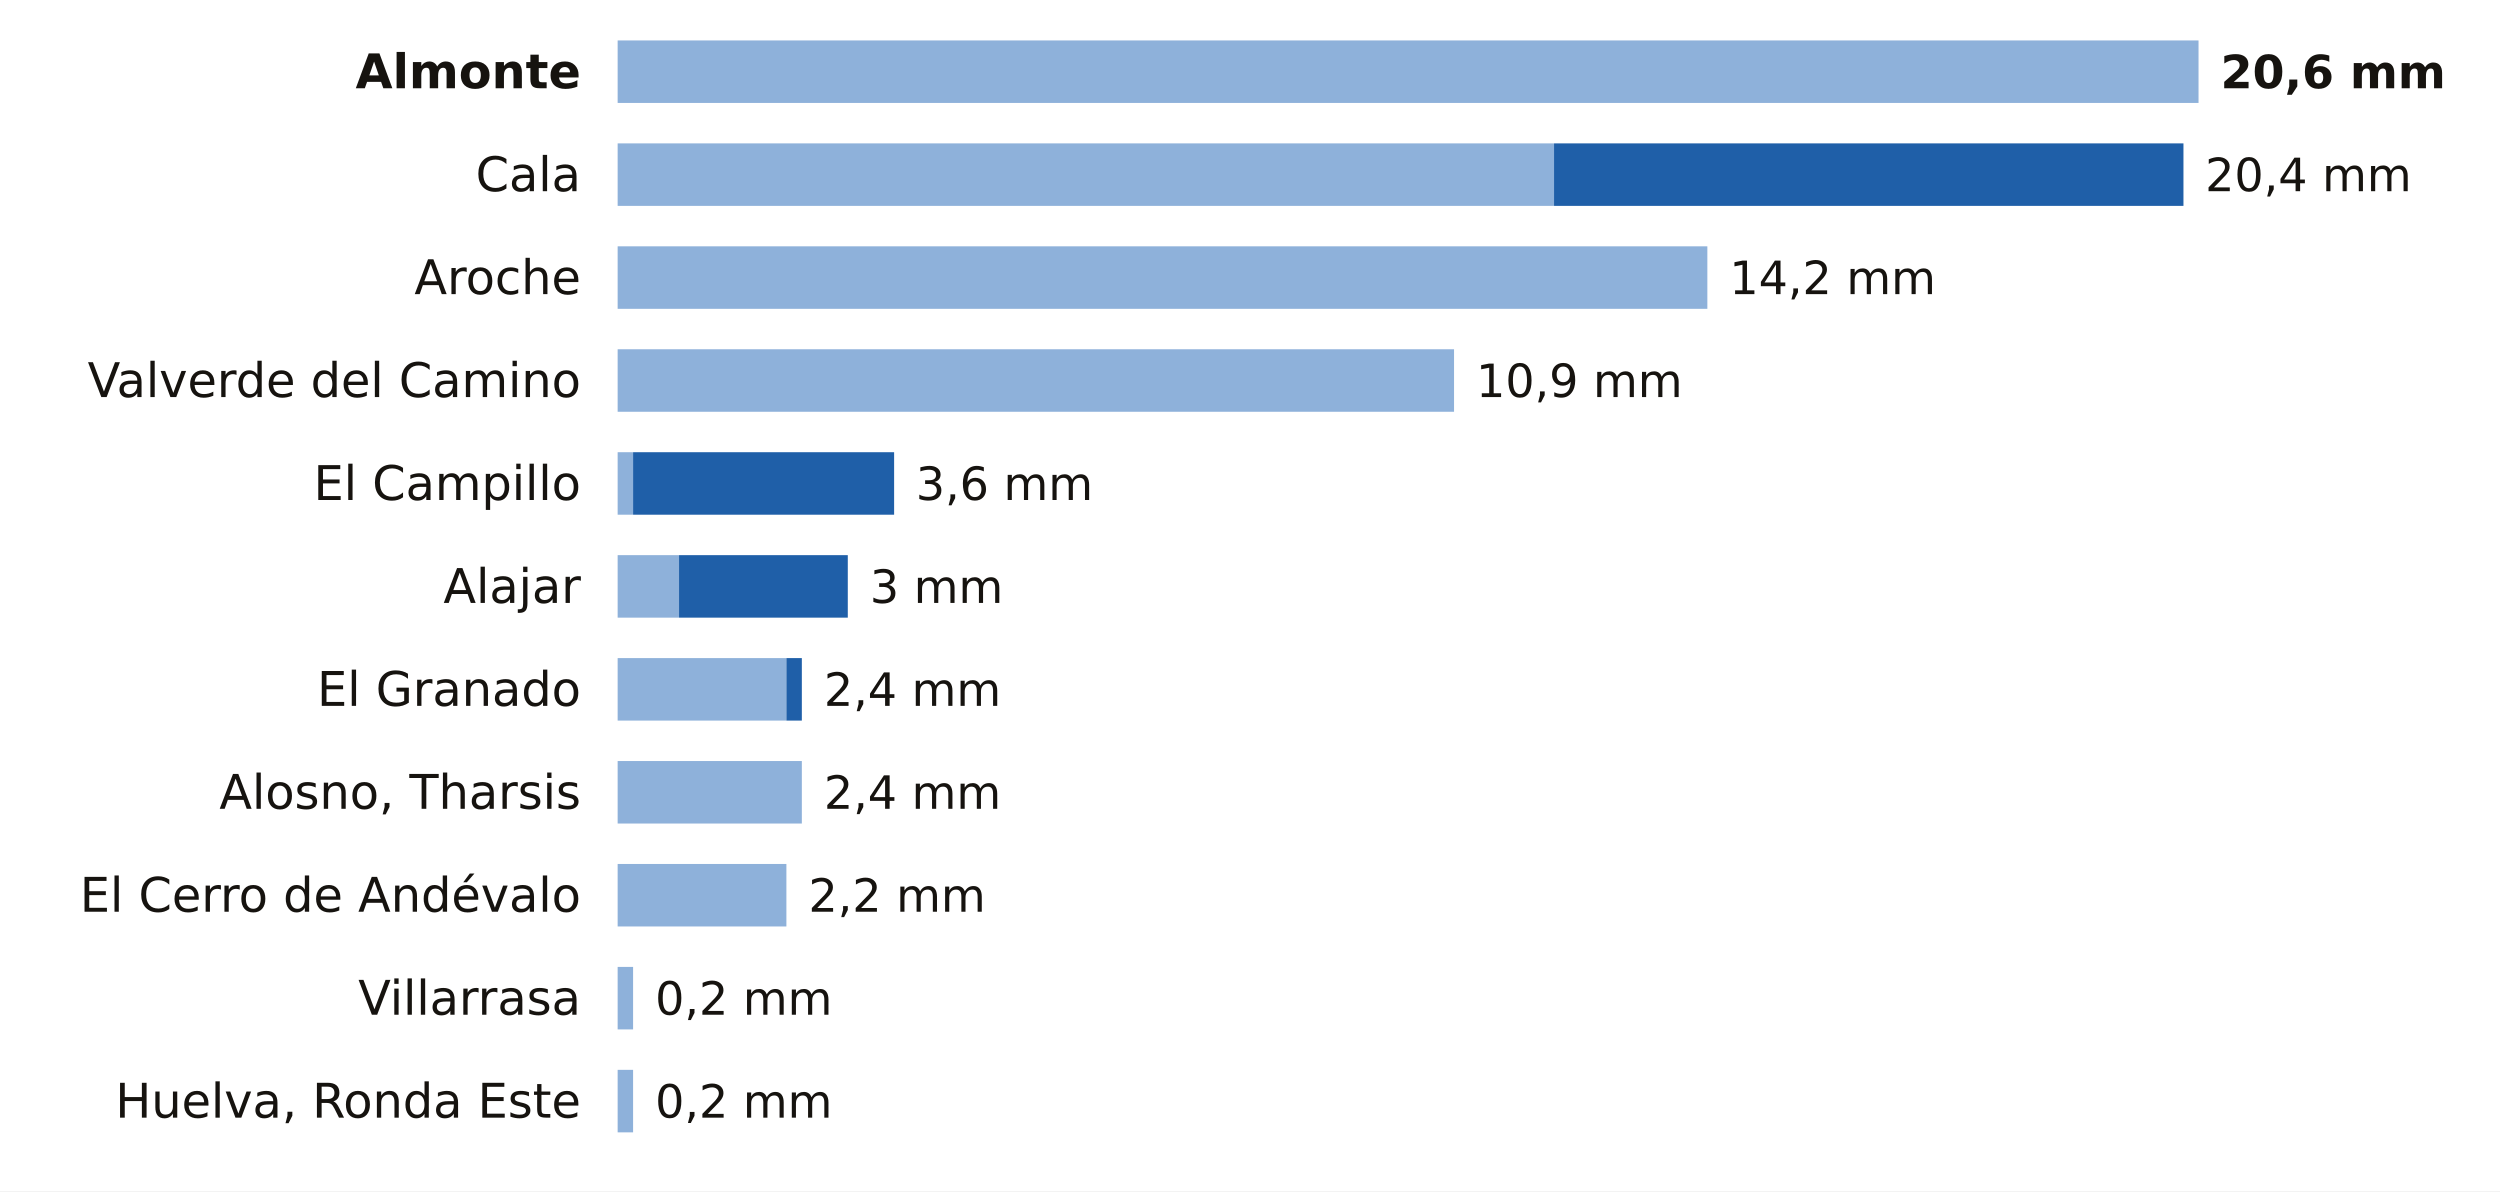
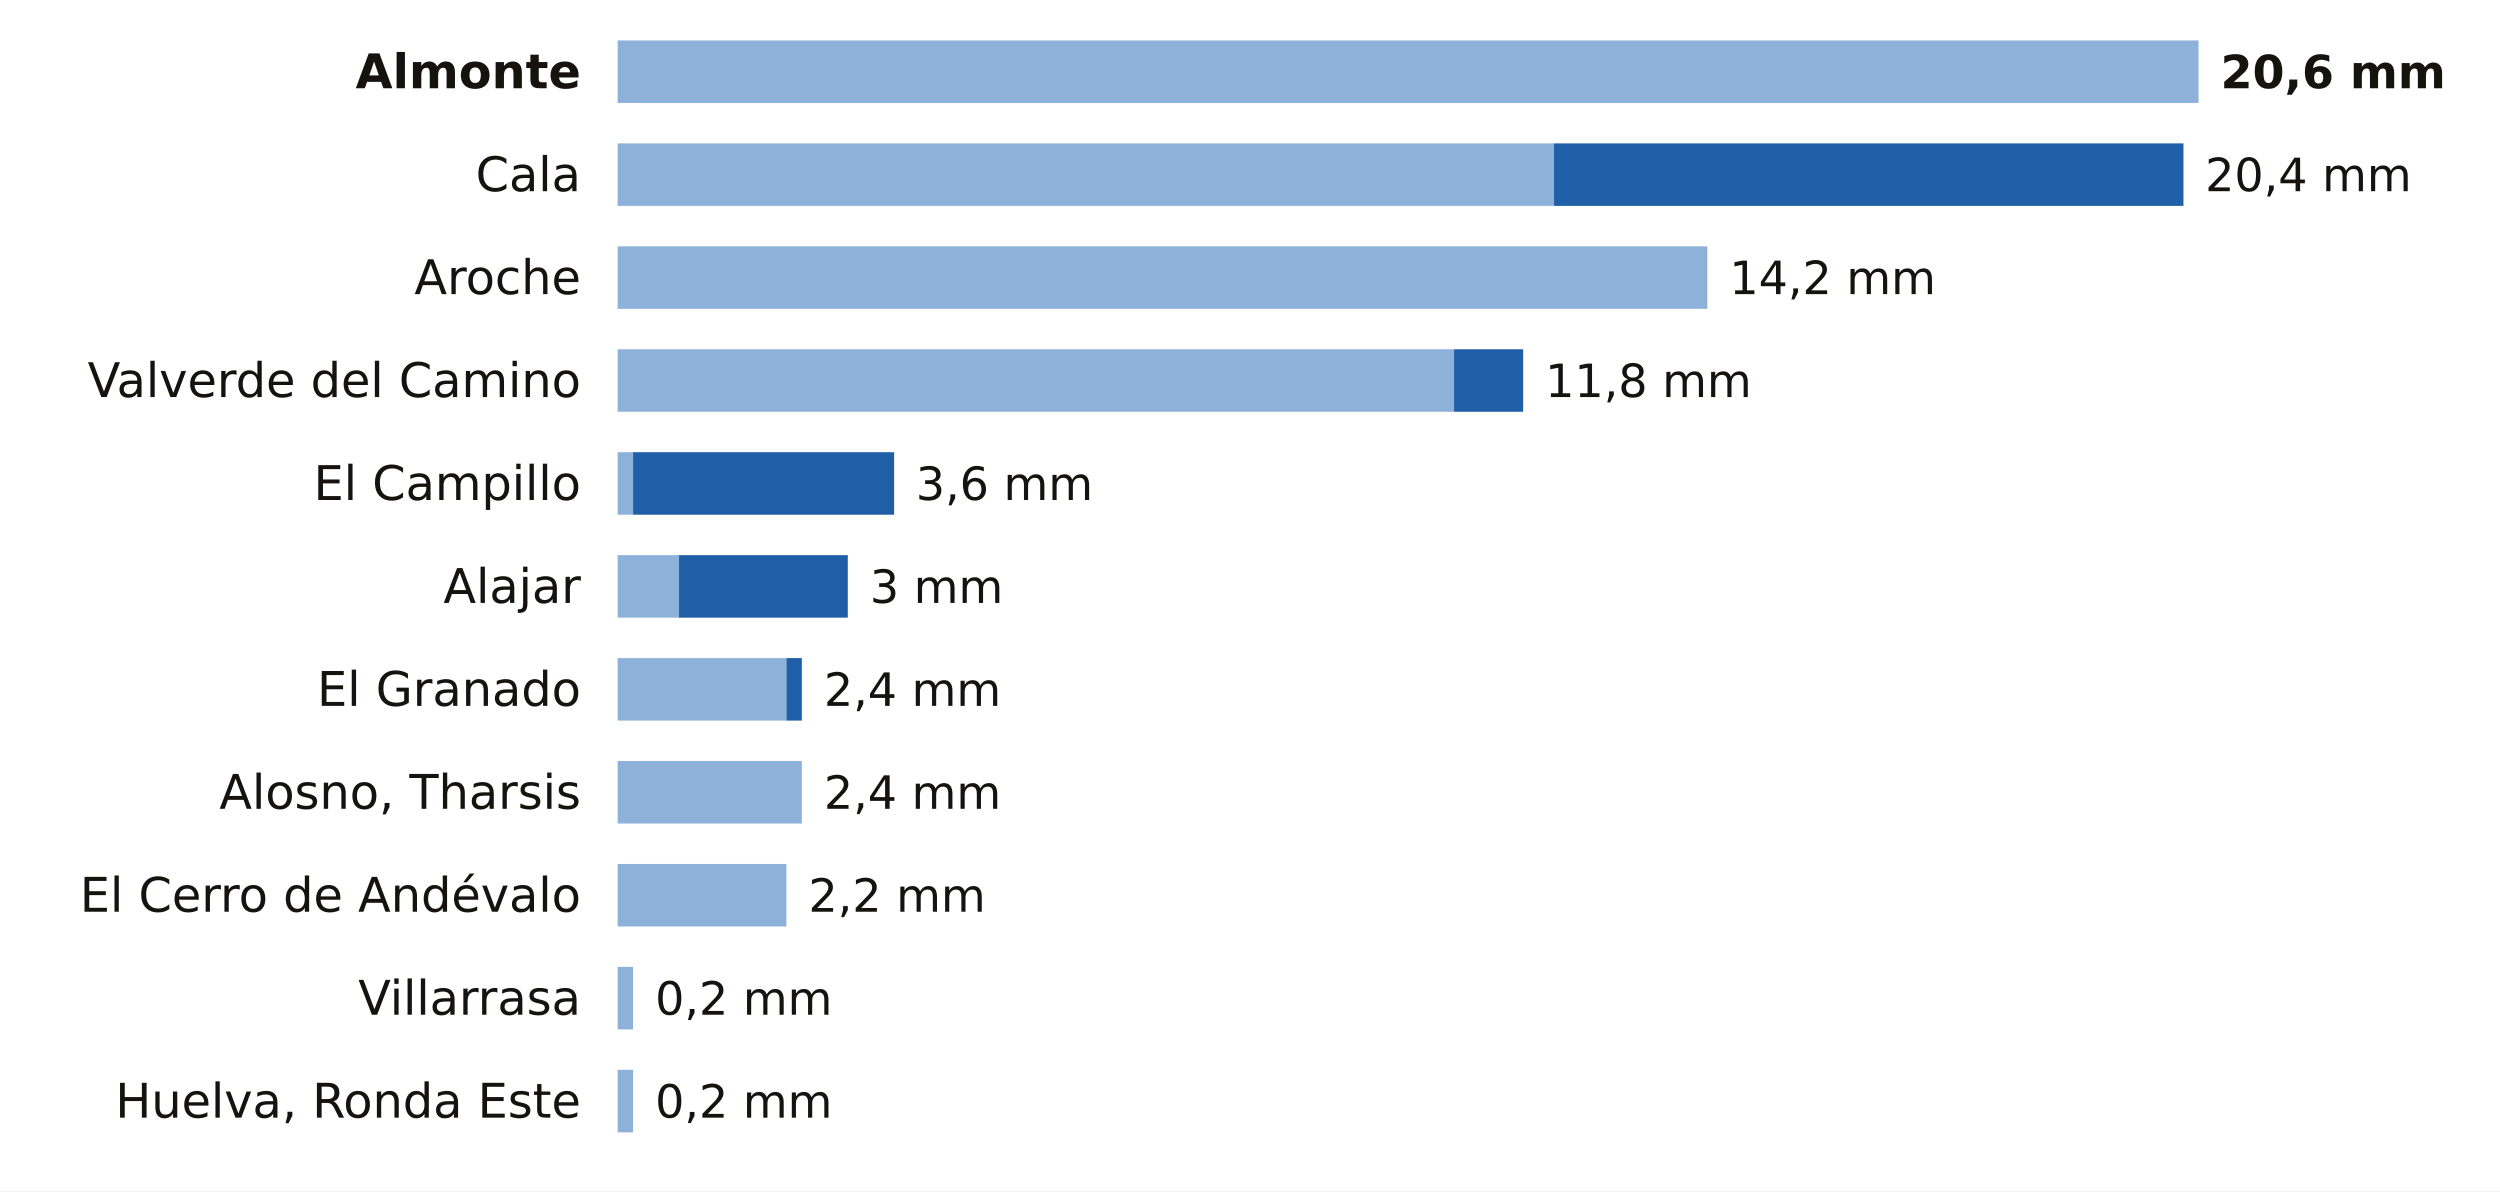
<svg xmlns="http://www.w3.org/2000/svg" viewBox="0 0 680 324" width="680" height="324" role="img" aria-label="La lluvia de los últimos 7 días en las estaciones de AEMET de Huelva">
  <rect width="680" height="324" fill="#FFFFFF" />
  <text x="158.0" y="24.0" font-size="13" fill="#16130F" text-anchor="end" font-weight="600" font-family="Public Sans, DejaVu Sans, Arial, sans-serif">Almonte</text>
  <rect x="168" y="11" width="430.0" height="17" fill="#8EB1DA" />
  <text x="604.0" y="24.0" font-size="12.5" fill="#16130F" text-anchor="start" font-weight="700" font-family="Public Sans, DejaVu Sans, Arial, sans-serif">20,6 mm</text>
  <text x="158.0" y="52.0" font-size="13" fill="#16130F" text-anchor="end" font-weight="400" font-family="Public Sans, DejaVu Sans, Arial, sans-serif">Cala</text>
  <rect x="168" y="39" width="254.7" height="17" fill="#8EB1DA" />
  <rect x="422.7" y="39" width="171.2" height="17" fill="#1F5FA8" />
  <text x="599.8" y="52.0" font-size="12.5" fill="#16130F" text-anchor="start" font-weight="500" font-family="Public Sans, DejaVu Sans, Arial, sans-serif">20,4 mm</text>
  <text x="158.0" y="80.0" font-size="13" fill="#16130F" text-anchor="end" font-weight="400" font-family="Public Sans, DejaVu Sans, Arial, sans-serif">Aroche</text>
  <rect x="168" y="67" width="296.4" height="17" fill="#8EB1DA" />
  <text x="470.4" y="80.0" font-size="12.5" fill="#16130F" text-anchor="start" font-weight="500" font-family="Public Sans, DejaVu Sans, Arial, sans-serif">14,2 mm</text>
  <text x="158.0" y="108.0" font-size="13" fill="#16130F" text-anchor="end" font-weight="400" font-family="Public Sans, DejaVu Sans, Arial, sans-serif">Valverde del Camino</text>
  <rect x="168" y="95" width="227.5" height="17" fill="#8EB1DA" />
-   <text x="401.5" y="108.0" font-size="12.5" fill="#16130F" text-anchor="start" font-weight="500" font-family="Public Sans, DejaVu Sans, Arial, sans-serif">10,9 mm</text>
+   <rect x="395.5" y="95" width="18.8" height="17" fill="#1F5FA8" />
+   <text x="420.3" y="108.0" font-size="12.5" fill="#16130F" text-anchor="start" font-weight="500" font-family="Public Sans, DejaVu Sans, Arial, sans-serif">11,8 mm</text>
  <text x="158.0" y="136.0" font-size="13" fill="#16130F" text-anchor="end" font-weight="400" font-family="Public Sans, DejaVu Sans, Arial, sans-serif">El Campillo</text>
  <rect x="168" y="123" width="4.2" height="17" fill="#8EB1DA" />
  <rect x="172.2" y="123" width="71.0" height="17" fill="#1F5FA8" />
  <text x="249.1" y="136.0" font-size="12.5" fill="#16130F" text-anchor="start" font-weight="500" font-family="Public Sans, DejaVu Sans, Arial, sans-serif">3,6 mm</text>
  <text x="158.0" y="164.0" font-size="13" fill="#16130F" text-anchor="end" font-weight="400" font-family="Public Sans, DejaVu Sans, Arial, sans-serif">Alajar</text>
  <rect x="168" y="151" width="16.7" height="17" fill="#8EB1DA" />
  <rect x="184.7" y="151" width="45.9" height="17" fill="#1F5FA8" />
  <text x="236.6" y="164.0" font-size="12.5" fill="#16130F" text-anchor="start" font-weight="500" font-family="Public Sans, DejaVu Sans, Arial, sans-serif">3 mm</text>
  <text x="158.0" y="192.0" font-size="13" fill="#16130F" text-anchor="end" font-weight="400" font-family="Public Sans, DejaVu Sans, Arial, sans-serif">El Granado</text>
  <rect x="168" y="179" width="45.9" height="17" fill="#8EB1DA" />
  <rect x="213.9" y="179" width="4.2" height="17" fill="#1F5FA8" />
  <text x="224.1" y="192.0" font-size="12.5" fill="#16130F" text-anchor="start" font-weight="500" font-family="Public Sans, DejaVu Sans, Arial, sans-serif">2,4 mm</text>
  <text x="158.0" y="220.0" font-size="13" fill="#16130F" text-anchor="end" font-weight="400" font-family="Public Sans, DejaVu Sans, Arial, sans-serif">Alosno, Tharsis</text>
  <rect x="168" y="207" width="50.1" height="17" fill="#8EB1DA" />
  <text x="224.1" y="220.0" font-size="12.5" fill="#16130F" text-anchor="start" font-weight="500" font-family="Public Sans, DejaVu Sans, Arial, sans-serif">2,4 mm</text>
  <text x="158.0" y="248.0" font-size="13" fill="#16130F" text-anchor="end" font-weight="400" font-family="Public Sans, DejaVu Sans, Arial, sans-serif">El Cerro de Andévalo</text>
  <rect x="168" y="235" width="45.9" height="17" fill="#8EB1DA" />
  <text x="219.9" y="248.0" font-size="12.5" fill="#16130F" text-anchor="start" font-weight="500" font-family="Public Sans, DejaVu Sans, Arial, sans-serif">2,2 mm</text>
  <text x="158.0" y="276.0" font-size="13" fill="#16130F" text-anchor="end" font-weight="400" font-family="Public Sans, DejaVu Sans, Arial, sans-serif">Villarrasa</text>
  <rect x="168" y="263" width="4.2" height="17" fill="#8EB1DA" />
  <text x="178.2" y="276.0" font-size="12.5" fill="#16130F" text-anchor="start" font-weight="500" font-family="Public Sans, DejaVu Sans, Arial, sans-serif">0,2 mm</text>
  <text x="158.0" y="304.0" font-size="13" fill="#16130F" text-anchor="end" font-weight="400" font-family="Public Sans, DejaVu Sans, Arial, sans-serif">Huelva, Ronda Este</text>
  <rect x="168" y="291" width="4.2" height="17" fill="#8EB1DA" />
  <text x="178.2" y="304.0" font-size="12.5" fill="#16130F" text-anchor="start" font-weight="500" font-family="Public Sans, DejaVu Sans, Arial, sans-serif">0,2 mm</text>
</svg>
